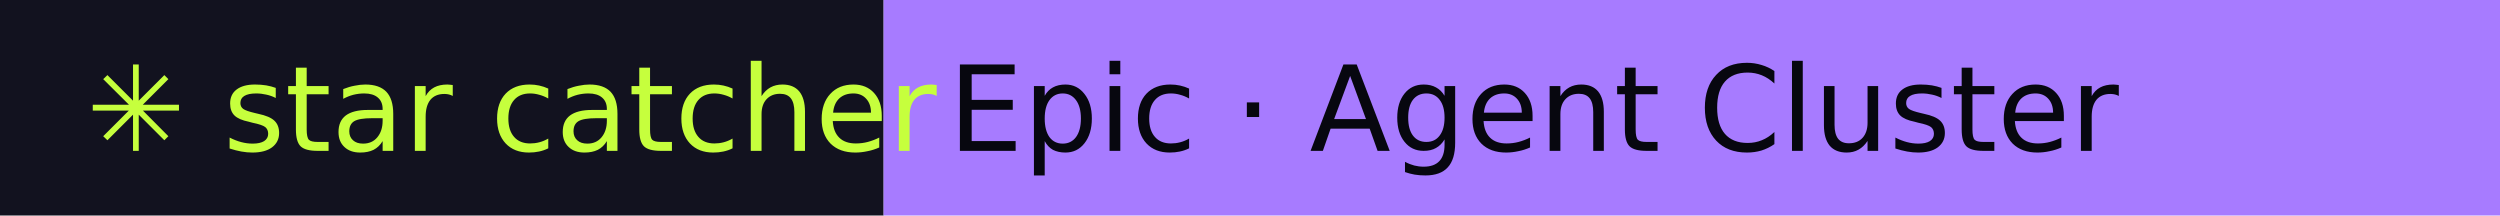
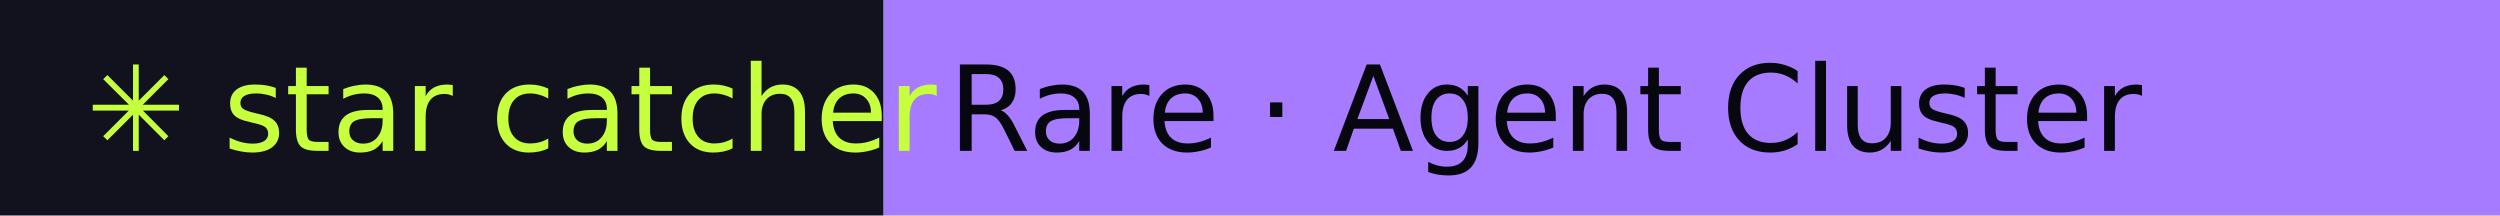
- <svg xmlns="http://www.w3.org/2000/svg" width="232" height="20" role="img" aria-label="star catcher: Epic · Agent Cluster">
+ <svg xmlns="http://www.w3.org/2000/svg" width="232" height="20" role="img" aria-label="star catcher: Rare · Agent Cluster">
  <rect width="82" height="20" fill="#12121F" />
  <rect x="82" width="150" height="20" fill="#A77BFF" />
  <g font-family="Verdana,DejaVu Sans,sans-serif" font-size="11">
    <text x="8" y="14" fill="#C6FF3D">✳ star catcher</text>
-     <text x="88" y="14" fill="#07070F">Epic · Agent Cluster</text>
+     <text x="88" y="14" fill="#07070F">Rare · Agent Cluster</text>
  </g>
</svg>
